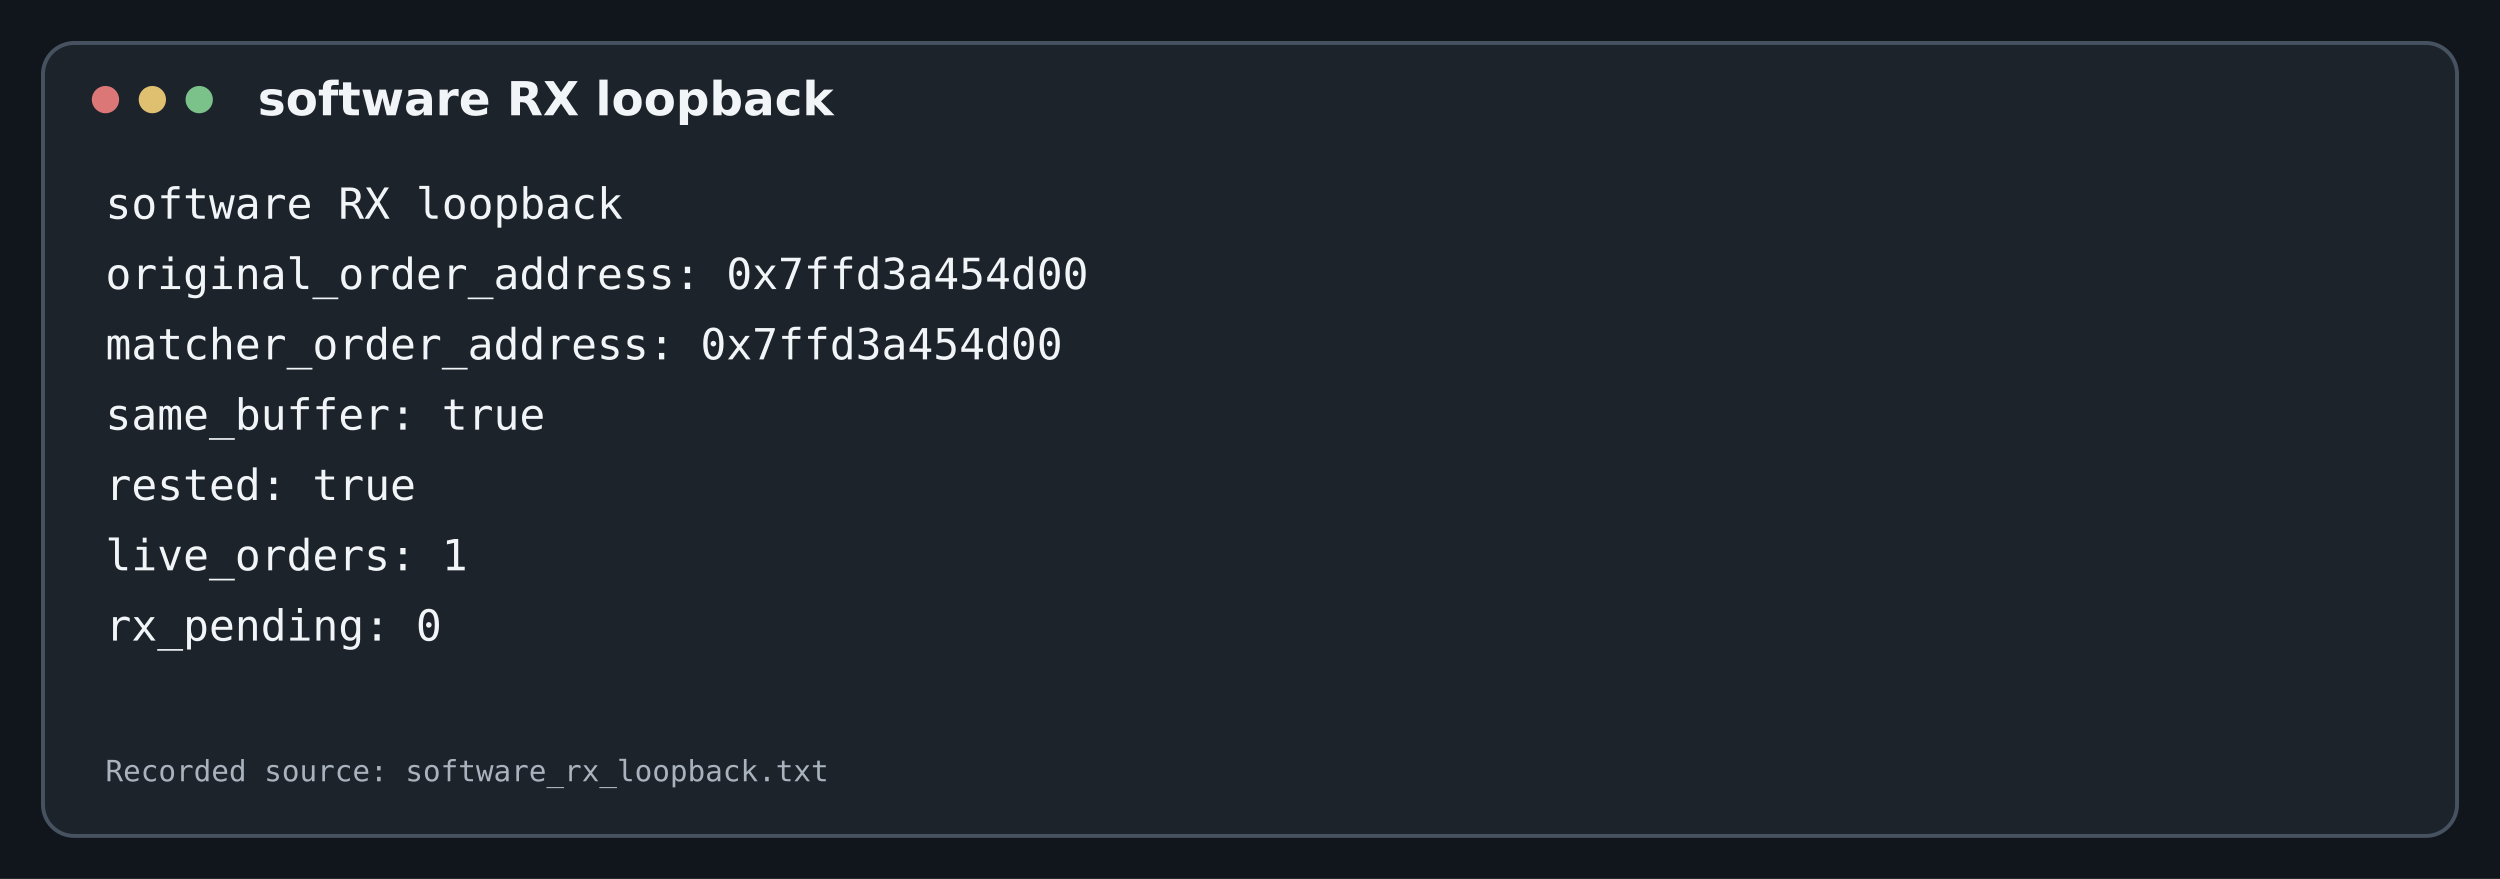
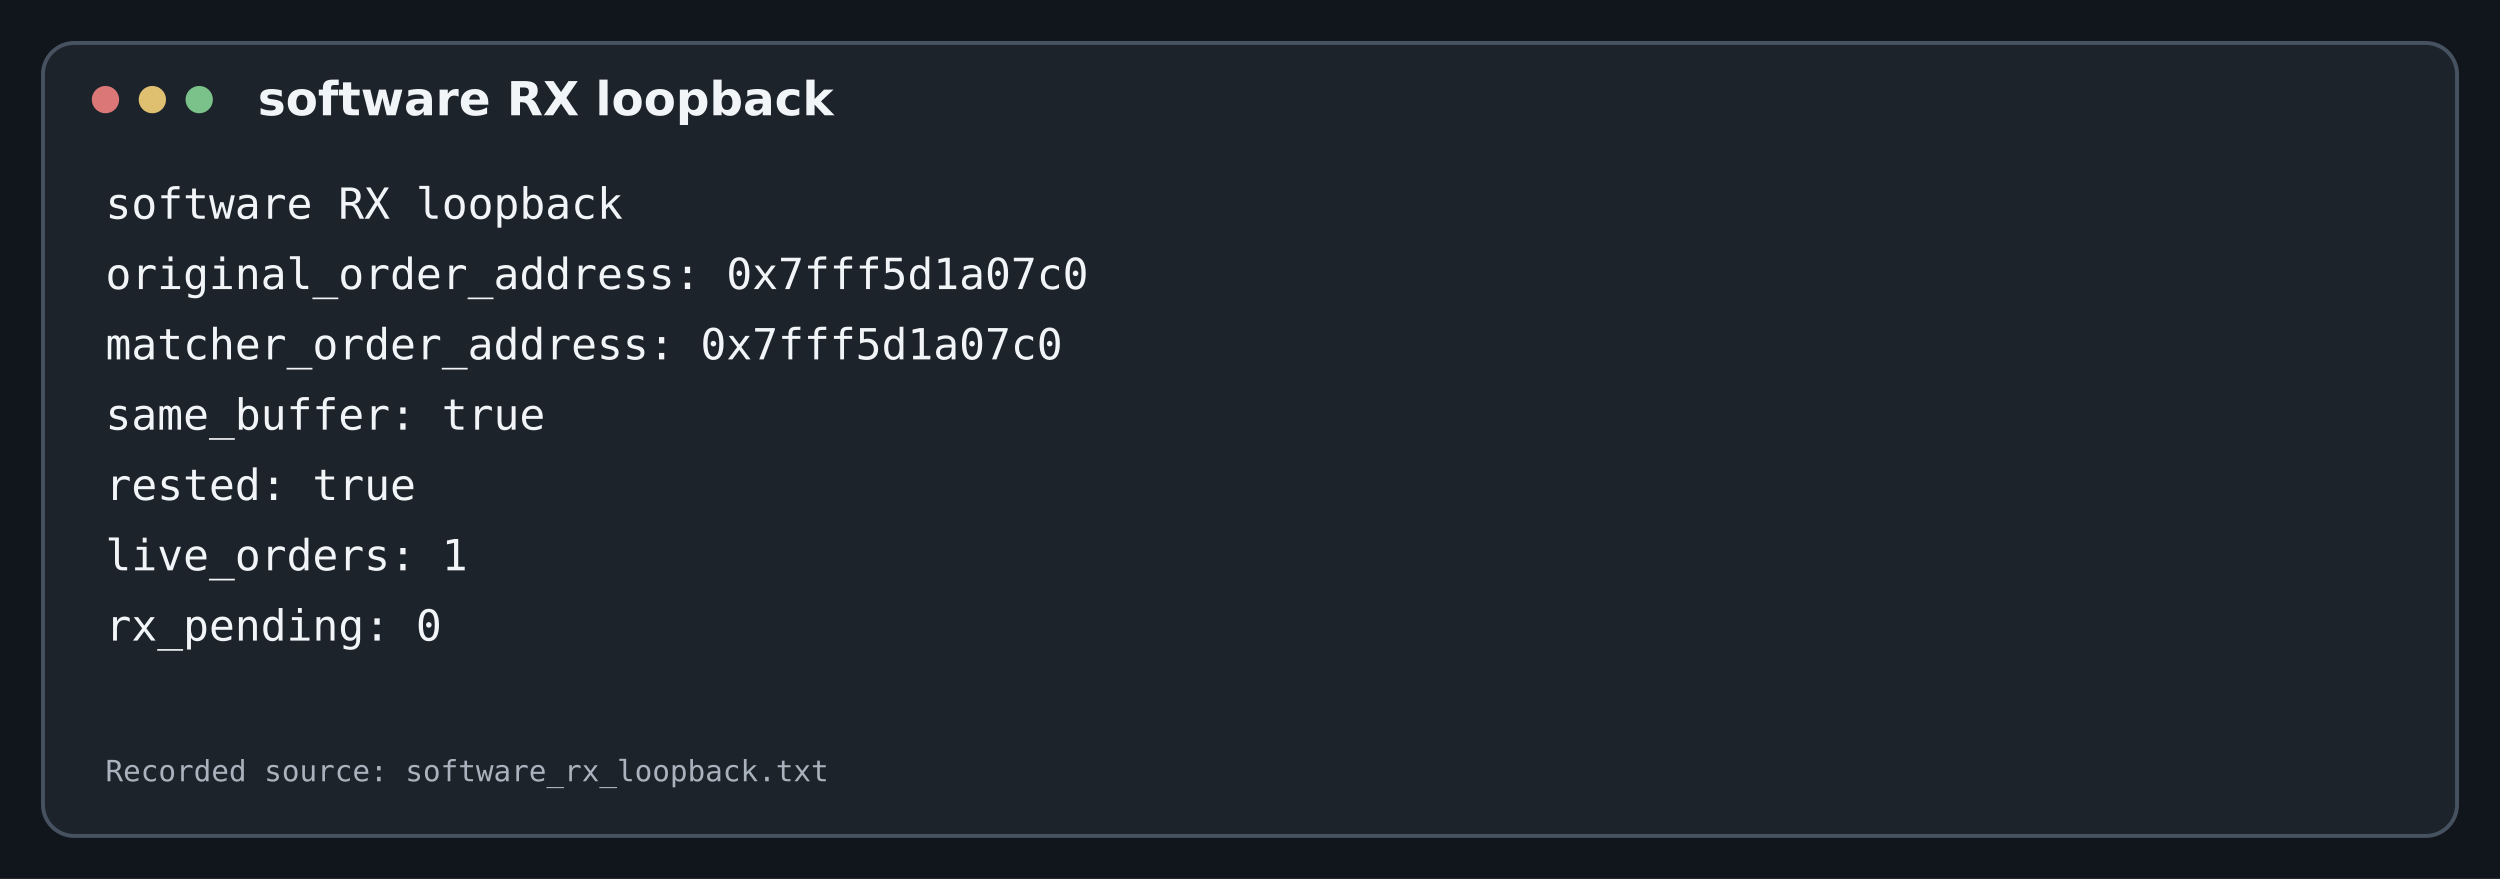
<svg xmlns="http://www.w3.org/2000/svg" width="1280" height="450" viewBox="0 0 1280 450">
  <rect width="1280" height="450" fill="#11161c" />
  <rect x="22" y="22" width="1236" height="406" rx="16" fill="#1c232b" stroke="#475260" stroke-width="2" />
  <circle cx="54" cy="51" r="7" fill="#db7777" />
  <circle cx="78" cy="51" r="7" fill="#dfbf70" />
  <circle cx="102" cy="51" r="7" fill="#7bc28a" />
  <text x="132" y="59" fill="#f2f5f8" font-family="DejaVu Sans, sans-serif" font-size="24" font-weight="600">software RX loopback</text>
  <text x="54" y="112" fill="#f2f5f8" font-family="DejaVu Sans Mono, Liberation Mono, monospace" font-size="22">software RX loopback</text>
-   <text x="54" y="148" fill="#f2f5f8" font-family="DejaVu Sans Mono, Liberation Mono, monospace" font-size="22">  original_order_address: 0x7ffd3a454d00</text>
-   <text x="54" y="184" fill="#f2f5f8" font-family="DejaVu Sans Mono, Liberation Mono, monospace" font-size="22">  matcher_order_address:  0x7ffd3a454d00</text>
+   <text x="54" y="148" fill="#f2f5f8" font-family="DejaVu Sans Mono, Liberation Mono, monospace" font-size="22">  original_order_address: 0x7fff5d1a07c0</text>
+   <text x="54" y="184" fill="#f2f5f8" font-family="DejaVu Sans Mono, Liberation Mono, monospace" font-size="22">  matcher_order_address:  0x7fff5d1a07c0</text>
  <text x="54" y="220" fill="#f2f5f8" font-family="DejaVu Sans Mono, Liberation Mono, monospace" font-size="22">  same_buffer:             true</text>
  <text x="54" y="256" fill="#f2f5f8" font-family="DejaVu Sans Mono, Liberation Mono, monospace" font-size="22">  rested:                  true</text>
  <text x="54" y="292" fill="#f2f5f8" font-family="DejaVu Sans Mono, Liberation Mono, monospace" font-size="22">  live_orders:             1</text>
  <text x="54" y="328" fill="#f2f5f8" font-family="DejaVu Sans Mono, Liberation Mono, monospace" font-size="22">  rx_pending:              0</text>
  <text x="54" y="400" fill="#aab3bd" font-family="DejaVu Sans Mono, Liberation Mono, monospace" font-size="15">Recorded source: software_rx_loopback.txt</text>
</svg>
